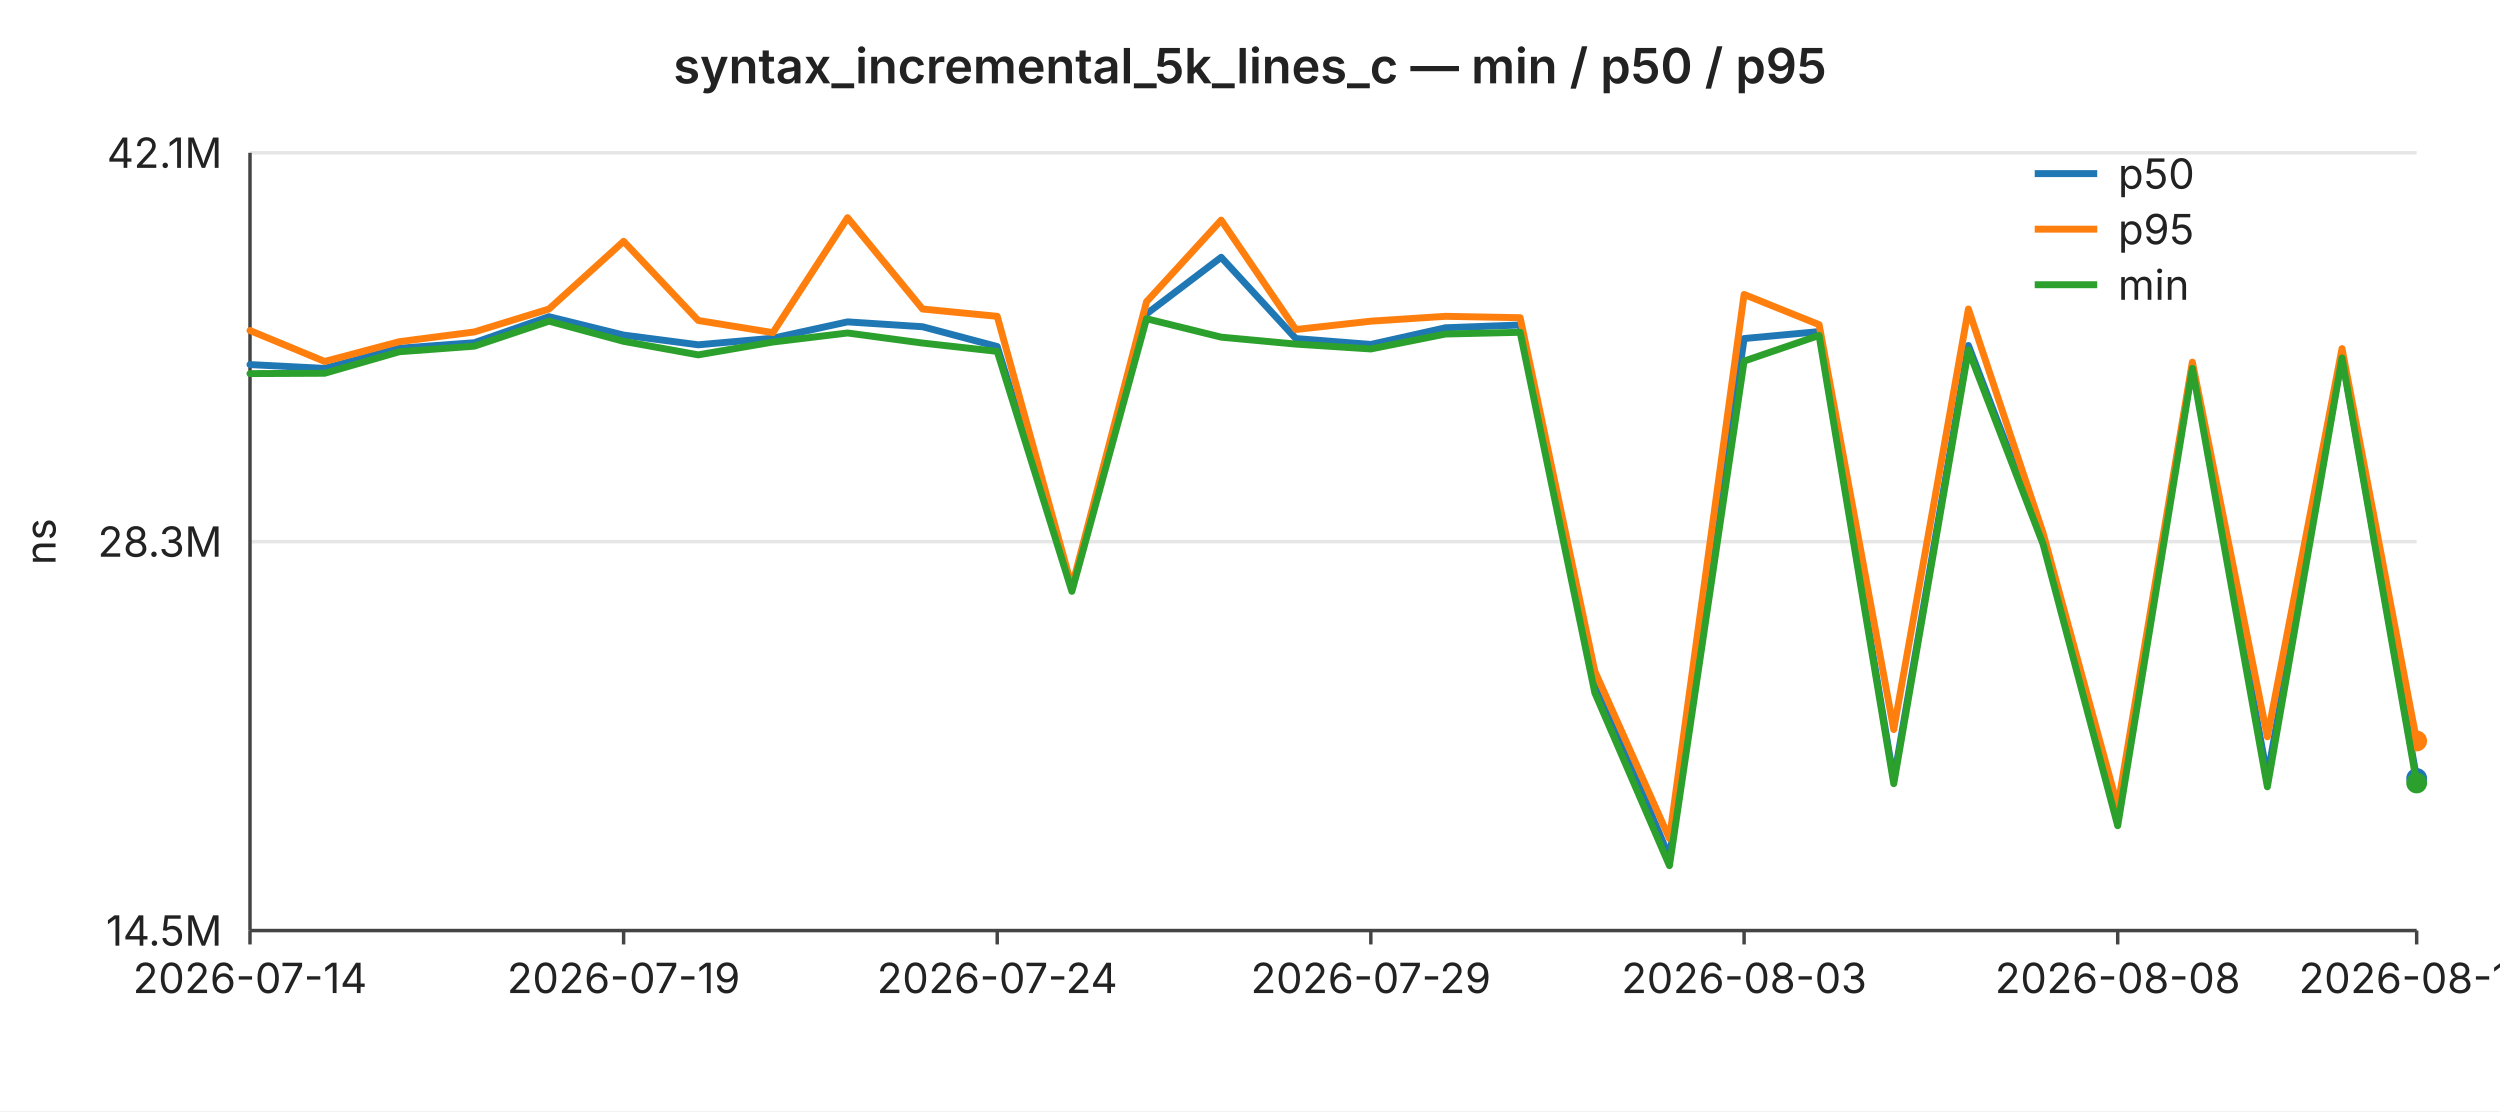
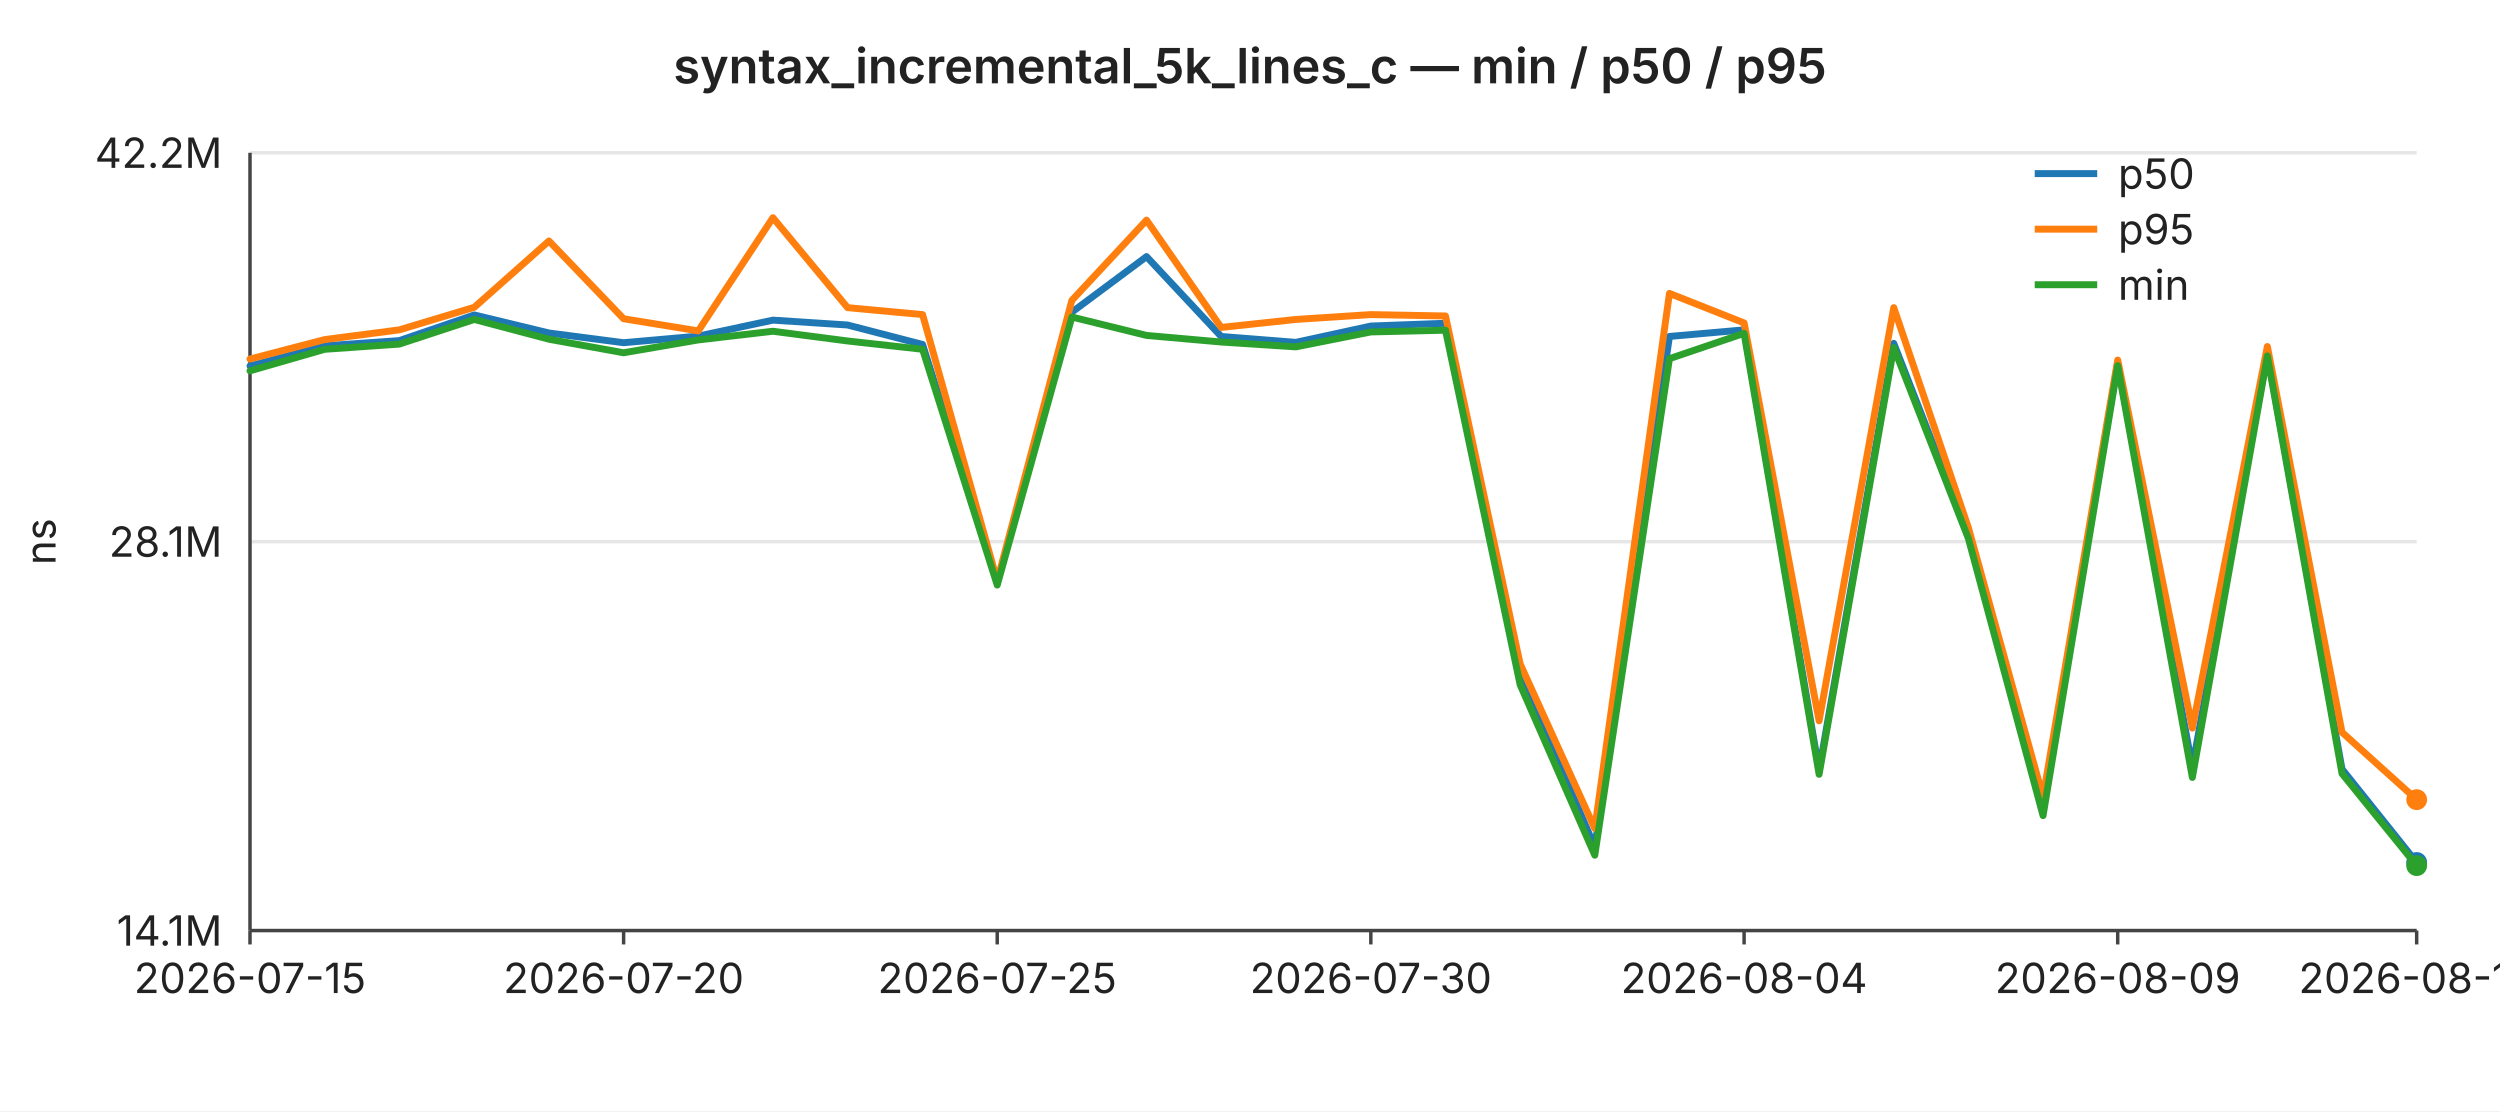
<svg xmlns="http://www.w3.org/2000/svg" width="720" height="320" viewBox="0 0 720 320" font-family="-apple-system,BlinkMacSystemFont,Segoe UI,sans-serif" font-size="12">
  <rect width="720" height="320" fill="#ffffff" />
  <text x="360" y="24" text-anchor="middle" font-size="14" font-weight="600" fill="#222">syntax_incremental_5k_lines_c — min / p50 / p95</text>
  <line x1="72" y1="44.0" x2="696" y2="44.0" stroke="#e6e6e6" stroke-width="1" />
-   <text x="64" y="44.0" text-anchor="end" dominant-baseline="middle" fill="#222">42.1M</text>
+   <text x="64" y="44.0" text-anchor="end" dominant-baseline="middle" fill="#222">42.2M</text>
  <line x1="72" y1="156.0" x2="696" y2="156.0" stroke="#e6e6e6" stroke-width="1" />
-   <text x="64" y="156.0" text-anchor="end" dominant-baseline="middle" fill="#222">28.3M</text>
+   <text x="64" y="156.0" text-anchor="end" dominant-baseline="middle" fill="#222">28.1M</text>
  <line x1="72" y1="268.0" x2="696" y2="268.0" stroke="#e6e6e6" stroke-width="1" />
-   <text x="64" y="268.0" text-anchor="end" dominant-baseline="middle" fill="#222">14.5M</text>
+   <text x="64" y="268.0" text-anchor="end" dominant-baseline="middle" fill="#222">14.1M</text>
  <text x="16" y="156" text-anchor="middle" fill="#222" transform="rotate(-90 16 156)">ns</text>
  <line x1="72" y1="44" x2="72" y2="268" stroke="#444" stroke-width="1" />
  <line x1="72" y1="268" x2="696" y2="268" stroke="#444" stroke-width="1" />
  <line x1="72.0" y1="268" x2="72.0" y2="272" stroke="#444" stroke-width="1" />
-   <text x="72.0" y="286" text-anchor="middle" fill="#222">2026-07-14</text>
+   <text x="72.0" y="286" text-anchor="middle" fill="#222">2026-07-15</text>
  <line x1="179.6" y1="268" x2="179.6" y2="272" stroke="#444" stroke-width="1" />
-   <text x="179.6" y="286" text-anchor="middle" fill="#222">2026-07-19</text>
+   <text x="179.6" y="286" text-anchor="middle" fill="#222">2026-07-20</text>
  <line x1="287.2" y1="268" x2="287.2" y2="272" stroke="#444" stroke-width="1" />
-   <text x="287.2" y="286" text-anchor="middle" fill="#222">2026-07-24</text>
+   <text x="287.2" y="286" text-anchor="middle" fill="#222">2026-07-25</text>
  <line x1="394.8" y1="268" x2="394.8" y2="272" stroke="#444" stroke-width="1" />
-   <text x="394.8" y="286" text-anchor="middle" fill="#222">2026-07-29</text>
+   <text x="394.8" y="286" text-anchor="middle" fill="#222">2026-07-30</text>
  <line x1="502.3" y1="268" x2="502.3" y2="272" stroke="#444" stroke-width="1" />
-   <text x="502.3" y="286" text-anchor="middle" fill="#222">2026-08-03</text>
+   <text x="502.3" y="286" text-anchor="middle" fill="#222">2026-08-04</text>
  <line x1="609.9" y1="268" x2="609.9" y2="272" stroke="#444" stroke-width="1" />
-   <text x="609.9" y="286" text-anchor="middle" fill="#222">2026-08-08</text>
+   <text x="609.9" y="286" text-anchor="middle" fill="#222">2026-08-09</text>
  <line x1="696.0" y1="268" x2="696.0" y2="272" stroke="#444" stroke-width="1" />
-   <text x="696.0" y="286" text-anchor="middle" fill="#222">2026-08-12</text>
-   <polyline fill="none" stroke="#1f77b4" stroke-width="2" stroke-linejoin="round" stroke-linecap="round" points="72.0,105.0 93.5,106.1 115.0,100.3 136.6,98.7 158.1,91.2 179.6,96.5 201.1,99.3 222.6,97.4 244.1,92.7 265.7,94.1 287.2,99.8 308.7,169.6 330.2,90.4 351.7,74.1 373.2,97.5 394.8,99.2 416.3,94.4 437.8,93.6 459.3,195.3 480.8,247.0 502.3,97.5 523.9,95.5 545.4,224.6 566.9,99.5 588.4,155.5 609.9,234.2 631.4,105.3 653.0,223.7 674.5,102.5 696.0,224.2" />
-   <circle cx="696.0" cy="224.2" r="3" fill="#1f77b4" />
-   <polyline fill="none" stroke="#ff7f0e" stroke-width="2" stroke-linejoin="round" stroke-linecap="round" points="72.0,95.2 93.5,104.1 115.0,98.4 136.6,95.6 158.1,89.0 179.6,69.5 201.1,92.3 222.6,95.8 244.1,62.7 265.7,89.0 287.2,91.1 308.7,169.0 330.2,86.9 351.7,63.4 373.2,94.9 394.8,92.5 416.3,91.1 437.8,91.5 459.3,193.3 480.8,241.5 502.3,84.8 523.9,93.5 545.4,210.1 566.9,89.0 588.4,153.5 609.9,232.3 631.4,104.3 653.0,212.2 674.5,100.4 696.0,213.4" />
-   <circle cx="696.0" cy="213.4" r="3" fill="#ff7f0e" />
-   <polyline fill="none" stroke="#2ca02c" stroke-width="2" stroke-linejoin="round" stroke-linecap="round" points="72.0,107.6 93.5,107.5 115.0,101.3 136.6,99.7 158.1,92.5 179.6,98.3 201.1,102.2 222.6,98.5 244.1,95.9 265.7,98.8 287.2,101.2 308.7,170.3 330.2,91.8 351.7,97.1 373.2,99.1 394.8,100.5 416.3,96.2 437.8,95.7 459.3,199.5 480.8,249.3 502.3,104.0 523.9,96.6 545.4,225.7 566.9,100.8 588.4,156.7 609.9,237.8 631.4,106.1 653.0,226.6 674.5,103.1 696.0,225.5" />
-   <circle cx="696.0" cy="225.5" r="3" fill="#2ca02c" />
+   <text x="696.0" y="286" text-anchor="middle" fill="#222">2026-08-13</text>
+   <polyline fill="none" stroke="#1f77b4" stroke-width="2" stroke-linejoin="round" stroke-linecap="round" points="72.0,105.4 93.5,99.6 115.0,98.1 136.6,90.7 158.1,95.9 179.6,98.7 201.1,96.8 222.6,92.2 244.1,93.6 265.7,99.2 287.2,167.8 308.7,89.9 330.2,73.9 351.7,96.9 373.2,98.6 394.8,93.9 416.3,93.1 437.8,193.1 459.3,244.0 480.8,96.9 502.3,95.0 523.9,221.9 545.4,98.9 566.9,154.0 588.4,231.3 609.9,104.6 631.4,221.0 653.0,101.8 674.5,221.5 696.0,248.4" />
+   <circle cx="696.0" cy="248.4" r="3" fill="#1f77b4" />
+   <polyline fill="none" stroke="#ff7f0e" stroke-width="2" stroke-linejoin="round" stroke-linecap="round" points="72.0,103.4 93.5,97.8 115.0,95.0 136.6,88.5 158.1,69.4 179.6,91.8 201.1,95.3 222.6,62.7 244.1,88.6 265.7,90.6 287.2,167.3 308.7,86.5 330.2,63.4 351.7,94.3 373.2,92.0 394.8,90.6 416.3,91.0 437.8,191.2 459.3,238.6 480.8,84.5 502.3,93.0 523.9,207.6 545.4,88.6 566.9,152.0 588.4,229.5 609.9,103.7 631.4,209.7 653.0,99.8 674.5,210.9 696.0,230.3" />
+   <circle cx="696.0" cy="230.3" r="3" fill="#ff7f0e" />
+   <polyline fill="none" stroke="#2ca02c" stroke-width="2" stroke-linejoin="round" stroke-linecap="round" points="72.0,106.8 93.5,100.6 115.0,99.1 136.6,92.0 158.1,97.7 179.6,101.6 201.1,97.9 222.6,95.4 244.1,98.2 265.7,100.6 287.2,168.5 308.7,91.3 330.2,96.6 351.7,98.5 373.2,99.9 394.8,95.6 416.3,95.1 437.8,197.2 459.3,246.3 480.8,103.3 502.3,96.0 523.9,223.0 545.4,100.1 566.9,155.1 588.4,234.9 609.9,105.3 631.4,223.9 653.0,102.5 674.5,222.8 696.0,249.3" />
+   <circle cx="696.0" cy="249.3" r="3" fill="#2ca02c" />
  <line x1="586" y1="50" x2="604" y2="50" stroke="#1f77b4" stroke-width="2" />
  <text x="610" y="50" dominant-baseline="middle" fill="#222">p50</text>
  <line x1="586" y1="66" x2="604" y2="66" stroke="#ff7f0e" stroke-width="2" />
  <text x="610" y="66" dominant-baseline="middle" fill="#222">p95</text>
  <line x1="586" y1="82" x2="604" y2="82" stroke="#2ca02c" stroke-width="2" />
  <text x="610" y="82" dominant-baseline="middle" fill="#222">min</text>
</svg>
